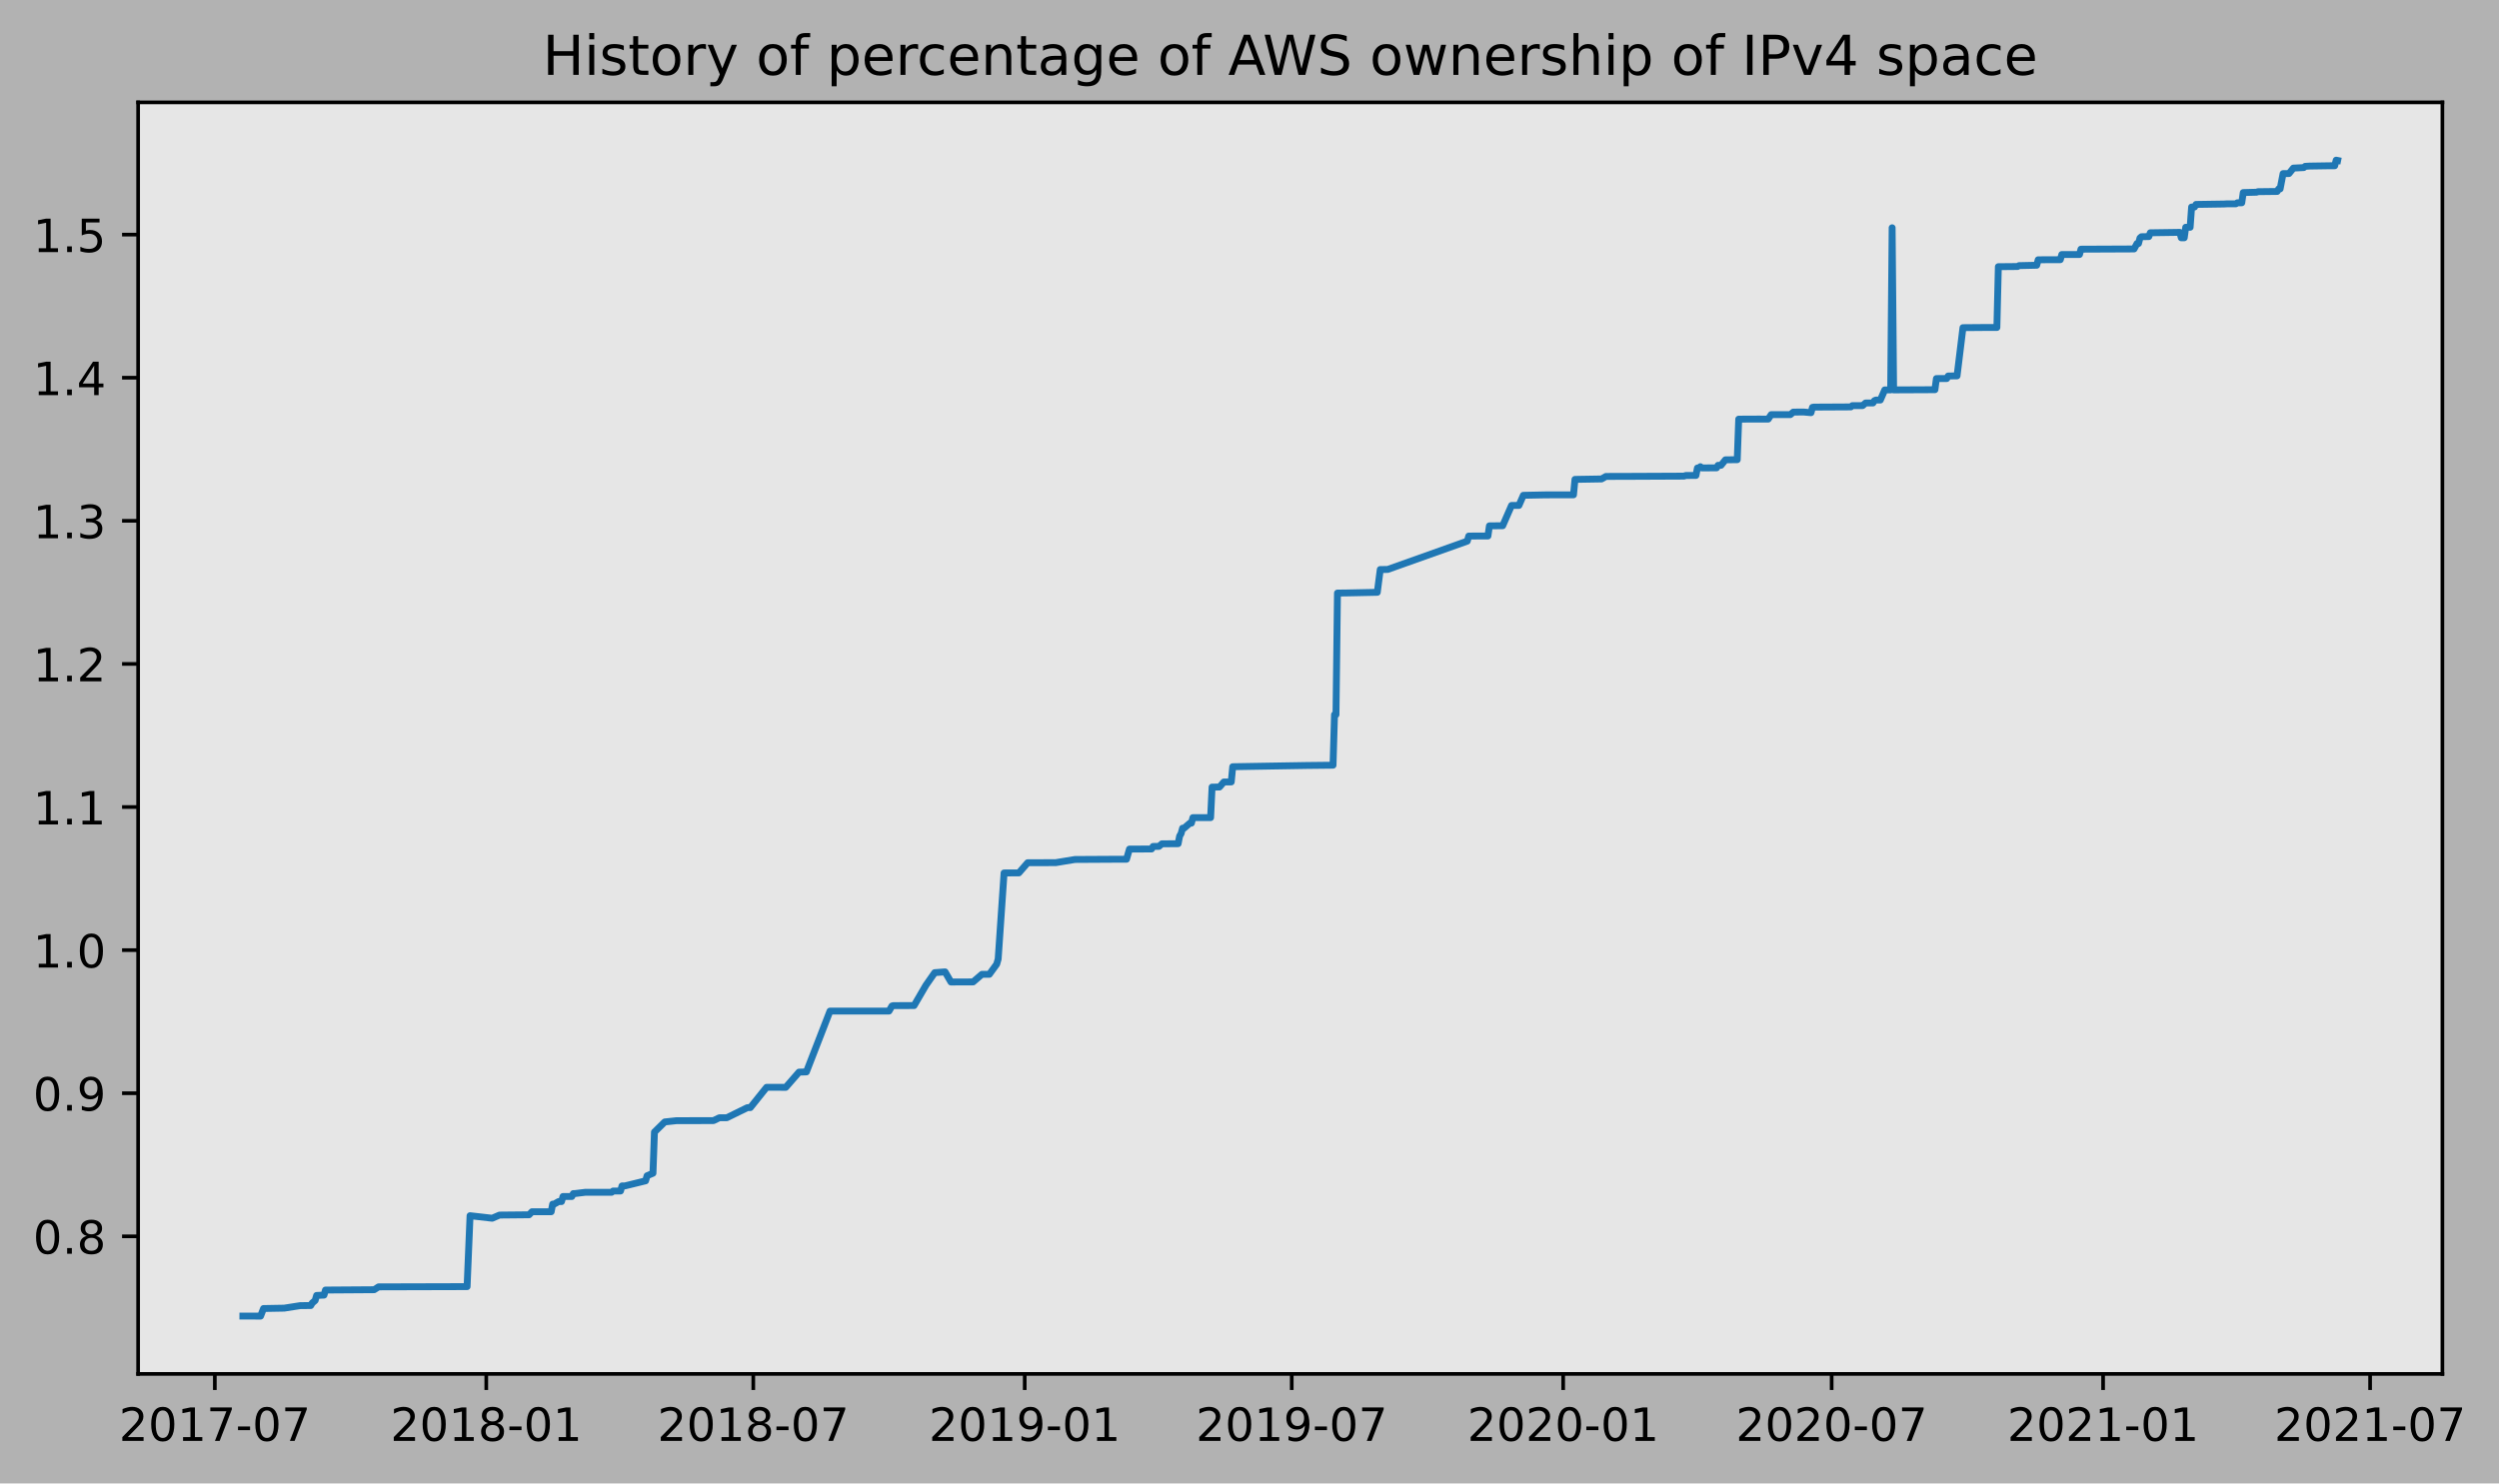
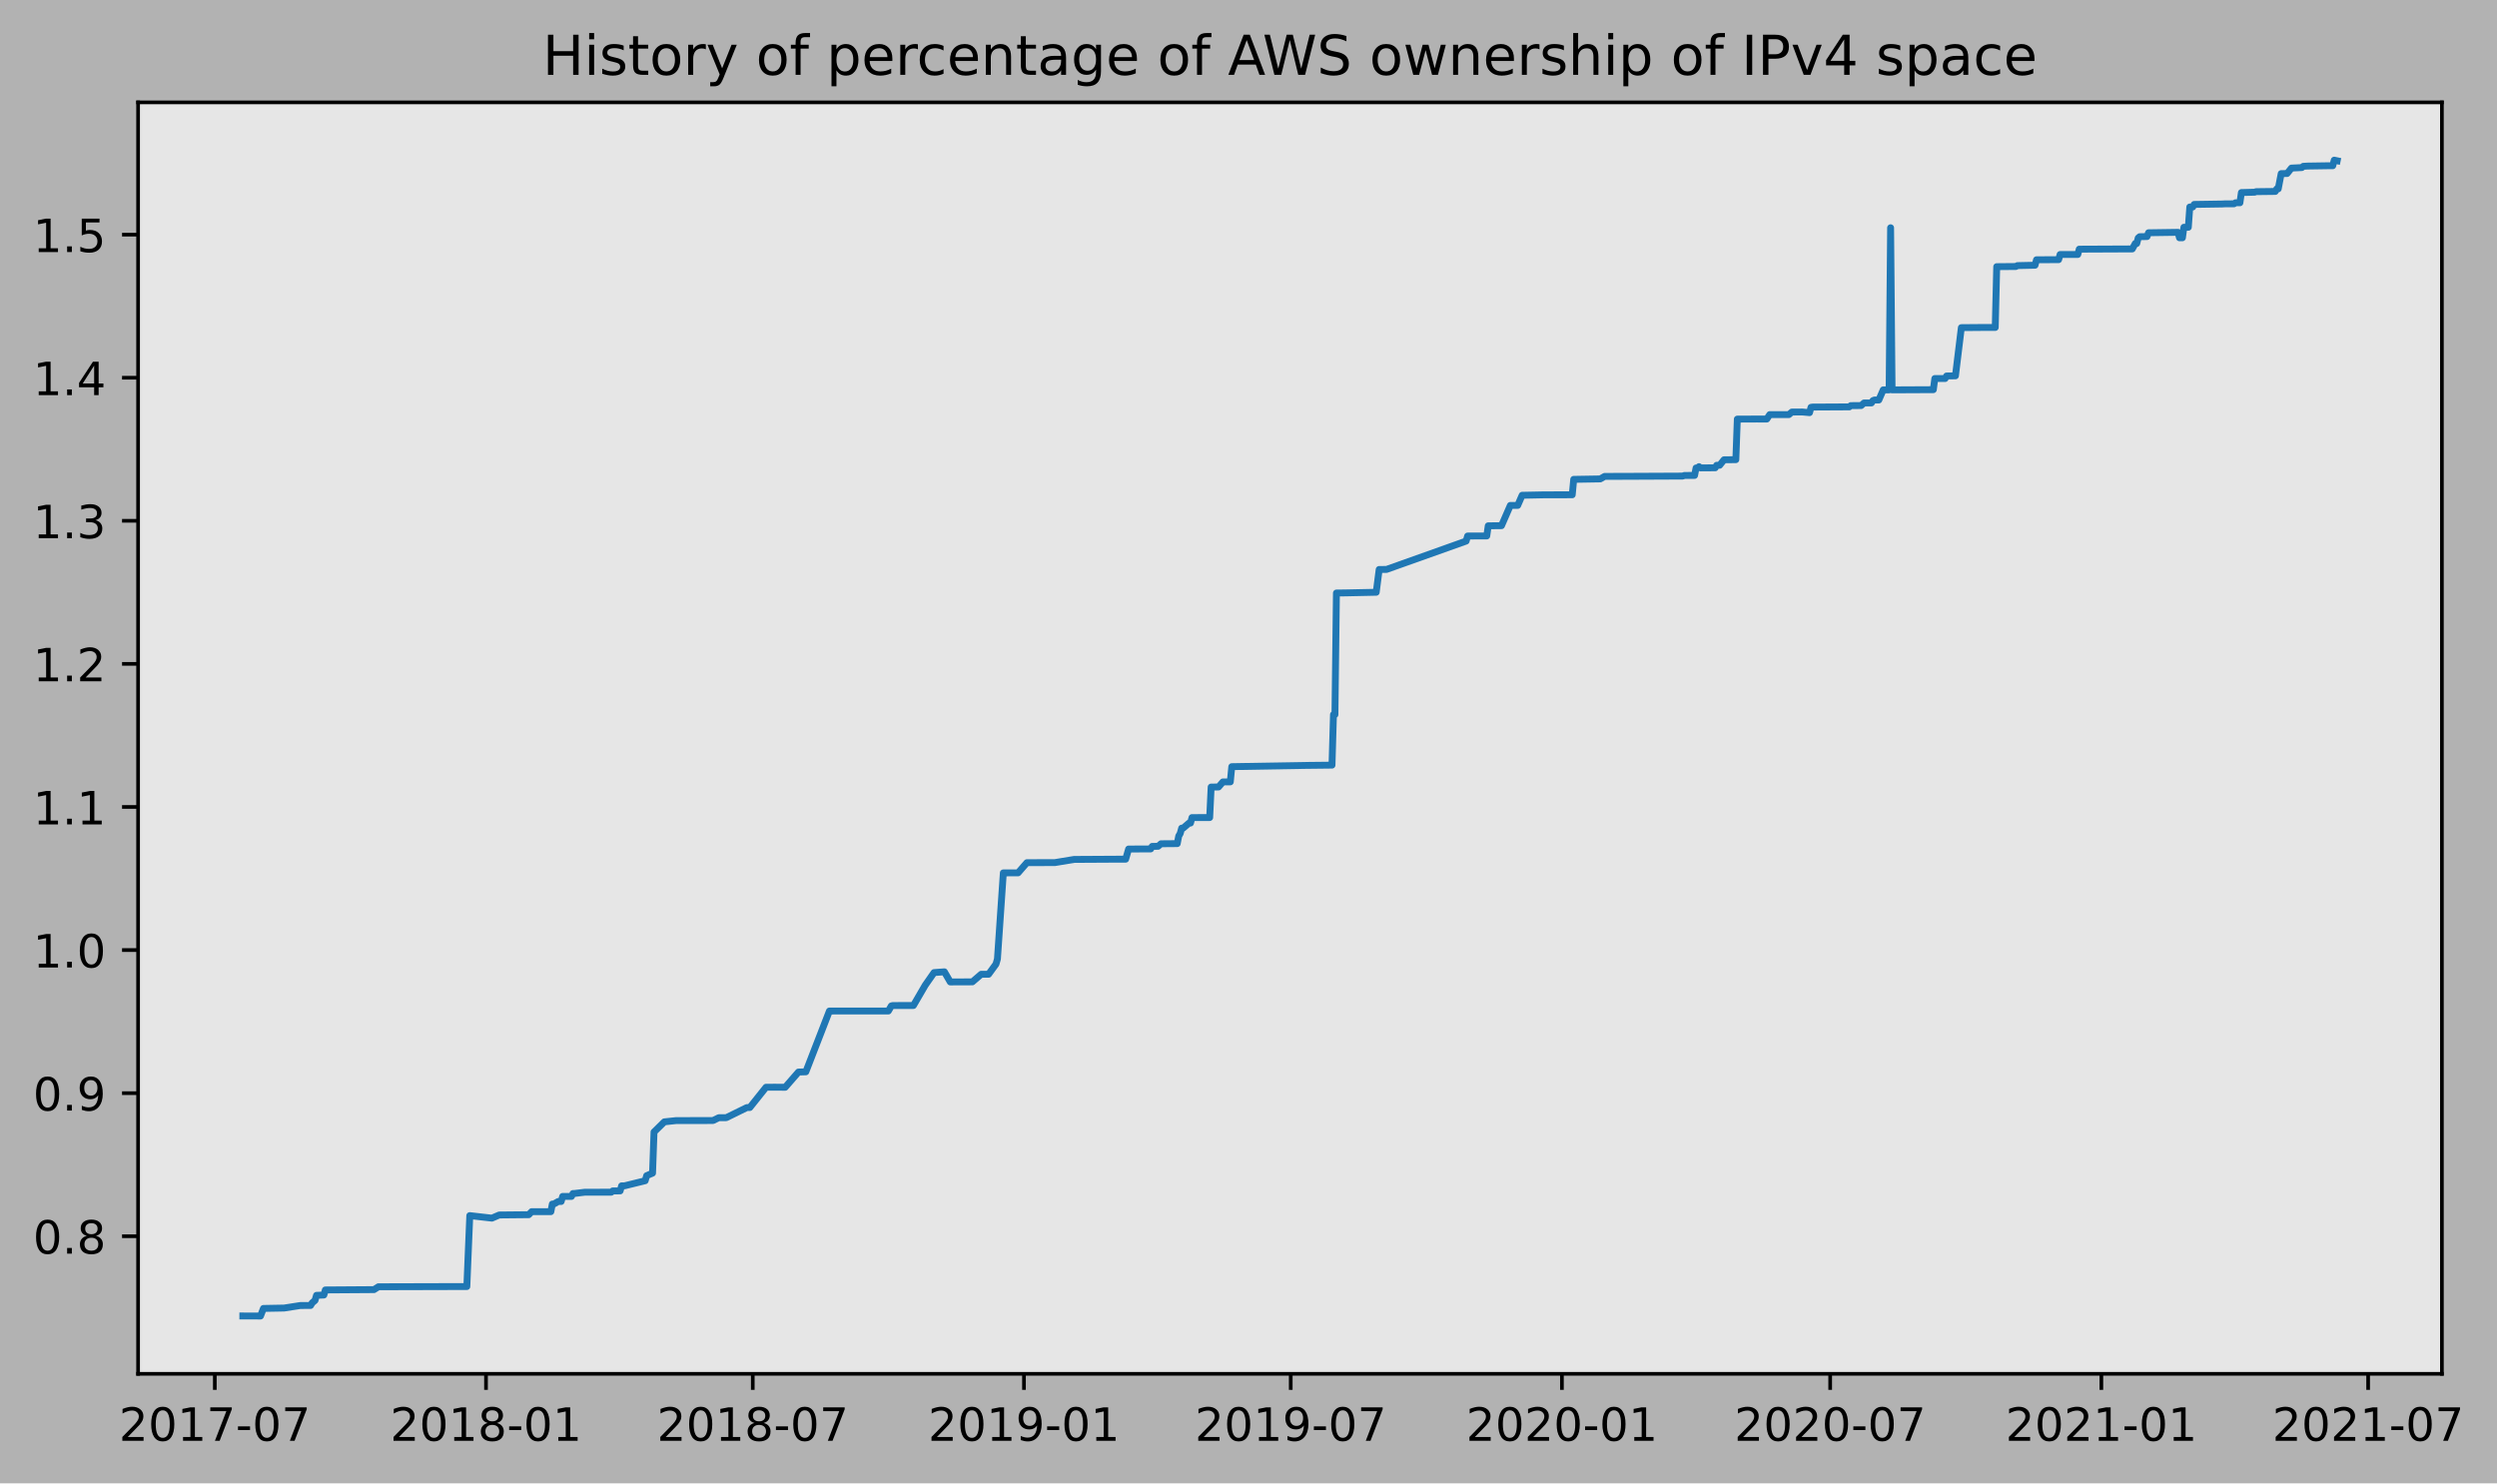
- <svg xmlns="http://www.w3.org/2000/svg" xmlns:xlink="http://www.w3.org/1999/xlink" height="323.396pt" version="1.1" viewBox="0 0 544.64 323.396" width="544.64pt">
+ <svg xmlns="http://www.w3.org/2000/svg" xmlns:xlink="http://www.w3.org/1999/xlink" height="323.396pt" version="1.1" viewBox="0 0 544.314 323.396" width="544.314pt">
  <defs>
    <style type="text/css">
*{stroke-linecap:butt;stroke-linejoin:round;}
  </style>
  </defs>
  <g id="figure_1">
    <g id="patch_1">
-       <path d="M 0 323.396  L 544.64 323.396  L 544.64 0  L 0 0  z " style="fill:#b2b2b2;" />
+       <path d="M 0 323.396  L 544.314 323.396  L 544.314 0  L 0 0  z " style="fill:#b2b2b2;" />
    </g>
    <g id="axes_1">
      <g id="patch_2">
        <path d="M 30.103 299.518  L 532.303 299.518  L 532.303 22.318  L 30.103 22.318  z " style="fill:#e6e6e6;" />
      </g>
      <g id="matplotlib.axis_1">
        <g id="xtick_1">
          <g id="line2d_1">
            <defs>
-               <path d="M 0 0  L 0 3.5  " id="mb36c220ce9" style="stroke:#000000;stroke-width:0.8;" />
-             </defs>
-             <g>
-               <use style="stroke:#000000;stroke-width:0.8;" x="46.822" xlink:href="#mb36c220ce9" y="299.518" />
+               <path d="M 0 0  L 0 3.5  " id="m0456a706a1" style="stroke:#000000;stroke-width:0.8;" />
+             </defs>
+             <g>
+               <use style="stroke:#000000;stroke-width:0.8;" x="46.826" xlink:href="#m0456a706a1" y="299.518" />
            </g>
          </g>
          <g id="text_1">
            <defs>
              <path d="M 19.188 8.297  L 53.609 8.297  L 53.609 0  L 7.328 0  L 7.328 8.297  Q 12.938 14.109 22.625 23.891  Q 32.328 33.688 34.812 36.531  Q 39.547 41.844 41.422 45.531  Q 43.312 49.219 43.312 52.781  Q 43.312 58.594 39.234 62.25  Q 35.156 65.922 28.609 65.922  Q 23.969 65.922 18.812 64.312  Q 13.672 62.703 7.812 59.422  L 7.812 69.391  Q 13.766 71.781 18.938 73  Q 24.125 74.219 28.422 74.219  Q 39.75 74.219 46.484 68.547  Q 53.219 62.891 53.219 53.422  Q 53.219 48.922 51.531 44.891  Q 49.859 40.875 45.406 35.406  Q 44.188 33.984 37.641 27.219  Q 31.109 20.453 19.188 8.297  z " id="DejaVuSans-50" />
              <path d="M 31.781 66.406  Q 24.172 66.406 20.328 58.906  Q 16.5 51.422 16.5 36.375  Q 16.5 21.391 20.328 13.891  Q 24.172 6.391 31.781 6.391  Q 39.453 6.391 43.281 13.891  Q 47.125 21.391 47.125 36.375  Q 47.125 51.422 43.281 58.906  Q 39.453 66.406 31.781 66.406  z M 31.781 74.219  Q 44.047 74.219 50.516 64.516  Q 56.984 54.828 56.984 36.375  Q 56.984 17.969 50.516 8.266  Q 44.047 -1.422 31.781 -1.422  Q 19.531 -1.422 13.062 8.266  Q 6.594 17.969 6.594 36.375  Q 6.594 54.828 13.062 64.516  Q 19.531 74.219 31.781 74.219  z " id="DejaVuSans-48" />
              <path d="M 12.406 8.297  L 28.516 8.297  L 28.516 63.922  L 10.984 60.406  L 10.984 69.391  L 28.422 72.906  L 38.281 72.906  L 38.281 8.297  L 54.391 8.297  L 54.391 0  L 12.406 0  z " id="DejaVuSans-49" />
              <path d="M 8.203 72.906  L 55.078 72.906  L 55.078 68.703  L 28.609 0  L 18.312 0  L 43.219 64.594  L 8.203 64.594  z " id="DejaVuSans-55" />
              <path d="M 4.891 31.391  L 31.203 31.391  L 31.203 23.391  L 4.891 23.391  z " id="DejaVuSans-45" />
            </defs>
-             <g transform="translate(25.93029 314.1166)scale(0.1 -0.1)">
+             <g transform="translate(25.93458 314.1166)scale(0.1 -0.1)">
              <use xlink:href="#DejaVuSans-50" />
              <use x="63.623" xlink:href="#DejaVuSans-48" />
              <use x="127.246" xlink:href="#DejaVuSans-49" />
              <use x="190.869" xlink:href="#DejaVuSans-55" />
              <use x="254.492" xlink:href="#DejaVuSans-45" />
              <use x="290.576" xlink:href="#DejaVuSans-48" />
              <use x="354.199" xlink:href="#DejaVuSans-55" />
            </g>
          </g>
        </g>
        <g id="xtick_2">
          <g id="line2d_2">
            <g>
-               <use style="stroke:#000000;stroke-width:0.8;" x="105.98" xlink:href="#mb36c220ce9" y="299.518" />
+               <use style="stroke:#000000;stroke-width:0.8;" x="105.942" xlink:href="#m0456a706a1" y="299.518" />
            </g>
          </g>
          <g id="text_2">
            <defs>
              <path d="M 31.781 34.625  Q 24.75 34.625 20.719 30.859  Q 16.703 27.094 16.703 20.516  Q 16.703 13.922 20.719 10.156  Q 24.75 6.391 31.781 6.391  Q 38.812 6.391 42.859 10.172  Q 46.922 13.969 46.922 20.516  Q 46.922 27.094 42.891 30.859  Q 38.875 34.625 31.781 34.625  z M 21.922 38.812  Q 15.578 40.375 12.031 44.719  Q 8.5 49.078 8.5 55.328  Q 8.5 64.062 14.719 69.141  Q 20.953 74.219 31.781 74.219  Q 42.672 74.219 48.875 69.141  Q 55.078 64.062 55.078 55.328  Q 55.078 49.078 51.531 44.719  Q 48 40.375 41.703 38.812  Q 48.828 37.156 52.797 32.312  Q 56.781 27.484 56.781 20.516  Q 56.781 9.906 50.312 4.234  Q 43.844 -1.422 31.781 -1.422  Q 19.734 -1.422 13.25 4.234  Q 6.781 9.906 6.781 20.516  Q 6.781 27.484 10.781 32.312  Q 14.797 37.156 21.922 38.812  z M 18.312 54.391  Q 18.312 48.734 21.844 45.562  Q 25.391 42.391 31.781 42.391  Q 38.141 42.391 41.719 45.562  Q 45.312 48.734 45.312 54.391  Q 45.312 60.062 41.719 63.234  Q 38.141 66.406 31.781 66.406  Q 25.391 66.406 21.844 63.234  Q 18.312 60.062 18.312 54.391  z " id="DejaVuSans-56" />
            </defs>
-             <g transform="translate(85.08829 314.1166)scale(0.1 -0.1)">
+             <g transform="translate(85.05096 314.1166)scale(0.1 -0.1)">
              <use xlink:href="#DejaVuSans-50" />
              <use x="63.623" xlink:href="#DejaVuSans-48" />
              <use x="127.246" xlink:href="#DejaVuSans-49" />
              <use x="190.869" xlink:href="#DejaVuSans-56" />
              <use x="254.492" xlink:href="#DejaVuSans-45" />
              <use x="290.576" xlink:href="#DejaVuSans-48" />
              <use x="354.199" xlink:href="#DejaVuSans-49" />
            </g>
          </g>
        </g>
        <g id="xtick_3">
          <g id="line2d_3">
            <g>
-               <use style="stroke:#000000;stroke-width:0.8;" x="164.173" xlink:href="#mb36c220ce9" y="299.518" />
+               <use style="stroke:#000000;stroke-width:0.8;" x="164.095" xlink:href="#m0456a706a1" y="299.518" />
            </g>
          </g>
          <g id="text_3">
-             <g transform="translate(143.2818 314.1166)scale(0.1 -0.1)">
+             <g transform="translate(143.2035 314.1166)scale(0.1 -0.1)">
              <use xlink:href="#DejaVuSans-50" />
              <use x="63.623" xlink:href="#DejaVuSans-48" />
              <use x="127.246" xlink:href="#DejaVuSans-49" />
              <use x="190.869" xlink:href="#DejaVuSans-56" />
              <use x="254.492" xlink:href="#DejaVuSans-45" />
              <use x="290.576" xlink:href="#DejaVuSans-48" />
              <use x="354.199" xlink:href="#DejaVuSans-55" />
            </g>
          </g>
        </g>
        <g id="xtick_4">
          <g id="line2d_4">
            <g>
-               <use style="stroke:#000000;stroke-width:0.8;" x="223.331" xlink:href="#mb36c220ce9" y="299.518" />
+               <use style="stroke:#000000;stroke-width:0.8;" x="223.211" xlink:href="#m0456a706a1" y="299.518" />
            </g>
          </g>
          <g id="text_4">
            <defs>
              <path d="M 10.984 1.516  L 10.984 10.5  Q 14.703 8.734 18.5 7.812  Q 22.312 6.891 25.984 6.891  Q 35.75 6.891 40.891 13.453  Q 46.047 20.016 46.781 33.406  Q 43.953 29.203 39.594 26.953  Q 35.25 24.703 29.984 24.703  Q 19.047 24.703 12.672 31.312  Q 6.297 37.938 6.297 49.422  Q 6.297 60.641 12.938 67.422  Q 19.578 74.219 30.609 74.219  Q 43.266 74.219 49.922 64.516  Q 56.594 54.828 56.594 36.375  Q 56.594 19.141 48.406 8.859  Q 40.234 -1.422 26.422 -1.422  Q 22.703 -1.422 18.891 -0.688  Q 15.094 0.047 10.984 1.516  z M 30.609 32.422  Q 37.25 32.422 41.125 36.953  Q 45.016 41.5 45.016 49.422  Q 45.016 57.281 41.125 61.844  Q 37.25 66.406 30.609 66.406  Q 23.969 66.406 20.094 61.844  Q 16.219 57.281 16.219 49.422  Q 16.219 41.5 20.094 36.953  Q 23.969 32.422 30.609 32.422  z " id="DejaVuSans-57" />
            </defs>
-             <g transform="translate(202.4398 314.1166)scale(0.1 -0.1)">
+             <g transform="translate(202.3198 314.1166)scale(0.1 -0.1)">
              <use xlink:href="#DejaVuSans-50" />
              <use x="63.623" xlink:href="#DejaVuSans-48" />
              <use x="127.246" xlink:href="#DejaVuSans-49" />
              <use x="190.869" xlink:href="#DejaVuSans-57" />
              <use x="254.492" xlink:href="#DejaVuSans-45" />
              <use x="290.576" xlink:href="#DejaVuSans-48" />
              <use x="354.199" xlink:href="#DejaVuSans-49" />
            </g>
          </g>
        </g>
        <g id="xtick_5">
          <g id="line2d_5">
            <g>
-               <use style="stroke:#000000;stroke-width:0.8;" x="281.525" xlink:href="#mb36c220ce9" y="299.518" />
+               <use style="stroke:#000000;stroke-width:0.8;" x="281.364" xlink:href="#m0456a706a1" y="299.518" />
            </g>
          </g>
          <g id="text_5">
-             <g transform="translate(260.6332 314.1166)scale(0.1 -0.1)">
+             <g transform="translate(260.4724 314.1166)scale(0.1 -0.1)">
              <use xlink:href="#DejaVuSans-50" />
              <use x="63.623" xlink:href="#DejaVuSans-48" />
              <use x="127.246" xlink:href="#DejaVuSans-49" />
              <use x="190.869" xlink:href="#DejaVuSans-57" />
              <use x="254.492" xlink:href="#DejaVuSans-45" />
              <use x="290.576" xlink:href="#DejaVuSans-48" />
              <use x="354.199" xlink:href="#DejaVuSans-55" />
            </g>
          </g>
        </g>
        <g id="xtick_6">
          <g id="line2d_6">
            <g>
-               <use style="stroke:#000000;stroke-width:0.8;" x="340.683" xlink:href="#mb36c220ce9" y="299.518" />
+               <use style="stroke:#000000;stroke-width:0.8;" x="340.48" xlink:href="#m0456a706a1" y="299.518" />
            </g>
          </g>
          <g id="text_6">
-             <g transform="translate(319.7912 314.1166)scale(0.1 -0.1)">
+             <g transform="translate(319.5887 314.1166)scale(0.1 -0.1)">
              <use xlink:href="#DejaVuSans-50" />
              <use x="63.623" xlink:href="#DejaVuSans-48" />
              <use x="127.246" xlink:href="#DejaVuSans-50" />
              <use x="190.869" xlink:href="#DejaVuSans-48" />
              <use x="254.492" xlink:href="#DejaVuSans-45" />
              <use x="290.576" xlink:href="#DejaVuSans-48" />
              <use x="354.199" xlink:href="#DejaVuSans-49" />
            </g>
          </g>
        </g>
        <g id="xtick_7">
          <g id="line2d_7">
            <g>
-               <use style="stroke:#000000;stroke-width:0.8;" x="399.198" xlink:href="#mb36c220ce9" y="299.518" />
+               <use style="stroke:#000000;stroke-width:0.8;" x="398.954" xlink:href="#m0456a706a1" y="299.518" />
            </g>
          </g>
          <g id="text_7">
-             <g transform="translate(378.3062 314.1166)scale(0.1 -0.1)">
+             <g transform="translate(378.0625 314.1166)scale(0.1 -0.1)">
              <use xlink:href="#DejaVuSans-50" />
              <use x="63.623" xlink:href="#DejaVuSans-48" />
              <use x="127.246" xlink:href="#DejaVuSans-50" />
              <use x="190.869" xlink:href="#DejaVuSans-48" />
              <use x="254.492" xlink:href="#DejaVuSans-45" />
              <use x="290.576" xlink:href="#DejaVuSans-48" />
              <use x="354.199" xlink:href="#DejaVuSans-55" />
            </g>
          </g>
        </g>
        <g id="xtick_8">
          <g id="line2d_8">
            <g>
-               <use style="stroke:#000000;stroke-width:0.8;" x="458.356" xlink:href="#mb36c220ce9" y="299.518" />
+               <use style="stroke:#000000;stroke-width:0.8;" x="458.07" xlink:href="#m0456a706a1" y="299.518" />
            </g>
          </g>
          <g id="text_8">
-             <g transform="translate(437.4642 314.1166)scale(0.1 -0.1)">
+             <g transform="translate(437.1789 314.1166)scale(0.1 -0.1)">
              <use xlink:href="#DejaVuSans-50" />
              <use x="63.623" xlink:href="#DejaVuSans-48" />
              <use x="127.246" xlink:href="#DejaVuSans-50" />
              <use x="190.869" xlink:href="#DejaVuSans-49" />
              <use x="254.492" xlink:href="#DejaVuSans-45" />
              <use x="290.576" xlink:href="#DejaVuSans-48" />
              <use x="354.199" xlink:href="#DejaVuSans-49" />
            </g>
          </g>
        </g>
        <g id="xtick_9">
          <g id="line2d_9">
            <g>
-               <use style="stroke:#000000;stroke-width:0.8;" x="516.549" xlink:href="#mb36c220ce9" y="299.518" />
+               <use style="stroke:#000000;stroke-width:0.8;" x="516.223" xlink:href="#m0456a706a1" y="299.518" />
            </g>
          </g>
          <g id="text_9">
-             <g transform="translate(495.6577 314.1166)scale(0.1 -0.1)">
+             <g transform="translate(495.3314 314.1166)scale(0.1 -0.1)">
              <use xlink:href="#DejaVuSans-50" />
              <use x="63.623" xlink:href="#DejaVuSans-48" />
              <use x="127.246" xlink:href="#DejaVuSans-50" />
              <use x="190.869" xlink:href="#DejaVuSans-49" />
              <use x="254.492" xlink:href="#DejaVuSans-45" />
              <use x="290.576" xlink:href="#DejaVuSans-48" />
              <use x="354.199" xlink:href="#DejaVuSans-55" />
            </g>
          </g>
        </g>
      </g>
      <g id="matplotlib.axis_2">
        <g id="ytick_1">
          <g id="line2d_10">
            <defs>
-               <path d="M 0 0  L -3.5 0  " id="m572162e134" style="stroke:#000000;stroke-width:0.8;" />
-             </defs>
-             <g>
-               <use style="stroke:#000000;stroke-width:0.8;" x="30.103" xlink:href="#m572162e134" y="269.519" />
+               <path d="M 0 0  L -3.5 0  " id="mfa1041a32f" style="stroke:#000000;stroke-width:0.8;" />
+             </defs>
+             <g>
+               <use style="stroke:#000000;stroke-width:0.8;" x="30.103" xlink:href="#mfa1041a32f" y="269.519" />
            </g>
          </g>
          <g id="text_10">
            <defs>
              <path d="M 10.688 12.406  L 21 12.406  L 21 0  L 10.688 0  z " id="DejaVuSans-46" />
            </defs>
            <g transform="translate(7.2 273.3187)scale(0.1 -0.1)">
              <use xlink:href="#DejaVuSans-48" />
              <use x="63.623" xlink:href="#DejaVuSans-46" />
              <use x="95.41" xlink:href="#DejaVuSans-56" />
            </g>
          </g>
        </g>
        <g id="ytick_2">
          <g id="line2d_11">
            <g>
-               <use style="stroke:#000000;stroke-width:0.8;" x="30.103" xlink:href="#m572162e134" y="238.324" />
+               <use style="stroke:#000000;stroke-width:0.8;" x="30.103" xlink:href="#mfa1041a32f" y="238.324" />
            </g>
          </g>
          <g id="text_11">
            <g transform="translate(7.2 242.1234)scale(0.1 -0.1)">
              <use xlink:href="#DejaVuSans-48" />
              <use x="63.623" xlink:href="#DejaVuSans-46" />
              <use x="95.41" xlink:href="#DejaVuSans-57" />
            </g>
          </g>
        </g>
        <g id="ytick_3">
          <g id="line2d_12">
            <g>
-               <use style="stroke:#000000;stroke-width:0.8;" x="30.103" xlink:href="#m572162e134" y="207.129" />
+               <use style="stroke:#000000;stroke-width:0.8;" x="30.103" xlink:href="#mfa1041a32f" y="207.129" />
            </g>
          </g>
          <g id="text_12">
            <g transform="translate(7.2 210.9281)scale(0.1 -0.1)">
              <use xlink:href="#DejaVuSans-49" />
              <use x="63.623" xlink:href="#DejaVuSans-46" />
              <use x="95.41" xlink:href="#DejaVuSans-48" />
            </g>
          </g>
        </g>
        <g id="ytick_4">
          <g id="line2d_13">
            <g>
-               <use style="stroke:#000000;stroke-width:0.8;" x="30.103" xlink:href="#m572162e134" y="175.934" />
+               <use style="stroke:#000000;stroke-width:0.8;" x="30.103" xlink:href="#mfa1041a32f" y="175.934" />
            </g>
          </g>
          <g id="text_13">
            <g transform="translate(7.2 179.7327)scale(0.1 -0.1)">
              <use xlink:href="#DejaVuSans-49" />
              <use x="63.623" xlink:href="#DejaVuSans-46" />
              <use x="95.41" xlink:href="#DejaVuSans-49" />
            </g>
          </g>
        </g>
        <g id="ytick_5">
          <g id="line2d_14">
            <g>
-               <use style="stroke:#000000;stroke-width:0.8;" x="30.103" xlink:href="#m572162e134" y="144.738" />
+               <use style="stroke:#000000;stroke-width:0.8;" x="30.103" xlink:href="#mfa1041a32f" y="144.738" />
            </g>
          </g>
          <g id="text_14">
            <g transform="translate(7.2 148.5374)scale(0.1 -0.1)">
              <use xlink:href="#DejaVuSans-49" />
              <use x="63.623" xlink:href="#DejaVuSans-46" />
              <use x="95.41" xlink:href="#DejaVuSans-50" />
            </g>
          </g>
        </g>
        <g id="ytick_6">
          <g id="line2d_15">
            <g>
-               <use style="stroke:#000000;stroke-width:0.8;" x="30.103" xlink:href="#m572162e134" y="113.543" />
+               <use style="stroke:#000000;stroke-width:0.8;" x="30.103" xlink:href="#mfa1041a32f" y="113.543" />
            </g>
          </g>
          <g id="text_15">
            <defs>
              <path d="M 40.578 39.312  Q 47.656 37.797 51.625 33  Q 55.609 28.219 55.609 21.188  Q 55.609 10.406 48.188 4.484  Q 40.766 -1.422 27.094 -1.422  Q 22.516 -1.422 17.656 -0.516  Q 12.797 0.391 7.625 2.203  L 7.625 11.719  Q 11.719 9.328 16.594 8.109  Q 21.484 6.891 26.812 6.891  Q 36.078 6.891 40.938 10.547  Q 45.797 14.203 45.797 21.188  Q 45.797 27.641 41.281 31.266  Q 36.766 34.906 28.719 34.906  L 20.219 34.906  L 20.219 43.016  L 29.109 43.016  Q 36.375 43.016 40.234 45.922  Q 44.094 48.828 44.094 54.297  Q 44.094 59.906 40.109 62.906  Q 36.141 65.922 28.719 65.922  Q 24.656 65.922 20.016 65.031  Q 15.375 64.156 9.812 62.312  L 9.812 71.094  Q 15.438 72.656 20.344 73.438  Q 25.25 74.219 29.594 74.219  Q 40.828 74.219 47.359 69.109  Q 53.906 64.016 53.906 55.328  Q 53.906 49.266 50.438 45.094  Q 46.969 40.922 40.578 39.312  z " id="DejaVuSans-51" />
            </defs>
            <g transform="translate(7.2 117.3421)scale(0.1 -0.1)">
              <use xlink:href="#DejaVuSans-49" />
              <use x="63.623" xlink:href="#DejaVuSans-46" />
              <use x="95.41" xlink:href="#DejaVuSans-51" />
            </g>
          </g>
        </g>
        <g id="ytick_7">
          <g id="line2d_16">
            <g>
-               <use style="stroke:#000000;stroke-width:0.8;" x="30.103" xlink:href="#m572162e134" y="82.348" />
+               <use style="stroke:#000000;stroke-width:0.8;" x="30.103" xlink:href="#mfa1041a32f" y="82.348" />
            </g>
          </g>
          <g id="text_16">
            <defs>
              <path d="M 37.797 64.312  L 12.891 25.391  L 37.797 25.391  z M 35.203 72.906  L 47.609 72.906  L 47.609 25.391  L 58.016 25.391  L 58.016 17.188  L 47.609 17.188  L 47.609 0  L 37.797 0  L 37.797 17.188  L 4.891 17.188  L 4.891 26.703  z " id="DejaVuSans-52" />
            </defs>
            <g transform="translate(7.2 86.14675)scale(0.1 -0.1)">
              <use xlink:href="#DejaVuSans-49" />
              <use x="63.623" xlink:href="#DejaVuSans-46" />
              <use x="95.41" xlink:href="#DejaVuSans-52" />
            </g>
          </g>
        </g>
        <g id="ytick_8">
          <g id="line2d_17">
            <g>
-               <use style="stroke:#000000;stroke-width:0.8;" x="30.103" xlink:href="#m572162e134" y="51.152" />
+               <use style="stroke:#000000;stroke-width:0.8;" x="30.103" xlink:href="#mfa1041a32f" y="51.152" />
            </g>
          </g>
          <g id="text_17">
            <defs>
              <path d="M 10.797 72.906  L 49.516 72.906  L 49.516 64.594  L 19.828 64.594  L 19.828 46.734  Q 21.969 47.469 24.109 47.828  Q 26.266 48.188 28.422 48.188  Q 40.625 48.188 47.75 41.5  Q 54.891 34.812 54.891 23.391  Q 54.891 11.625 47.562 5.094  Q 40.234 -1.422 26.906 -1.422  Q 22.312 -1.422 17.547 -0.641  Q 12.797 0.141 7.719 1.703  L 7.719 11.625  Q 12.109 9.234 16.797 8.062  Q 21.484 6.891 26.703 6.891  Q 35.156 6.891 40.078 11.328  Q 45.016 15.766 45.016 23.391  Q 45.016 31 40.078 35.438  Q 35.156 39.891 26.703 39.891  Q 22.75 39.891 18.812 39.016  Q 14.891 38.141 10.797 36.281  z " id="DejaVuSans-53" />
            </defs>
            <g transform="translate(7.2 54.95142)scale(0.1 -0.1)">
              <use xlink:href="#DejaVuSans-49" />
              <use x="63.623" xlink:href="#DejaVuSans-46" />
              <use x="95.41" xlink:href="#DejaVuSans-53" />
            </g>
          </g>
        </g>
      </g>
      <g id="line2d_18">
-         <path clip-path="url(#pdd6e41a6f3)" d="M 52.93 286.906  L 56.789 286.918  L 57.432 285.262  L 61.933 285.18  L 65.469 284.627  L 67.72 284.615  L 68.041 284.063  L 68.684 283.511  L 69.006 282.407  L 70.613 282.338  L 70.935 281.233  L 81.545 281.162  L 82.509 280.541  L 101.8 280.489  L 102.443 265.027  L 107.266 265.58  L 108.873 264.889  L 115.304 264.827  L 115.947 264.162  L 120.126 264.164  L 120.448 262.507  L 120.769 262.503  L 121.734 261.949  L 122.377 261.947  L 122.698 260.842  L 124.627 260.84  L 124.949 260.208  L 125.27 260.204  L 127.521 259.928  L 133.308 259.92  L 133.63 259.644  L 135.237 259.642  L 135.559 258.537  L 136.202 258.529  L 140.703 257.424  L 141.024 256.319  L 142.31 255.767  L 142.632 246.794  L 144.883 244.585  L 147.455 244.309  L 155.492 244.298  L 156.778 243.677  L 158.386 243.677  L 162.887 241.468  L 163.53 241.461  L 167.067 237.042  L 168.996 237.031  L 171.246 237.048  L 174.14 233.726  L 175.748 233.68  L 180.892 220.423  L 193.752 220.415  L 194.395 219.311  L 194.717 219.225  L 199.218 219.218  L 201.79 214.801  L 203.719 212.04  L 205.97 211.873  L 207.256 214.082  L 212.078 214.063  L 214.007 212.406  L 215.615 212.404  L 217.222 210.195  L 217.544 209.082  L 218.83 190.307  L 222.045 190.298  L 223.974 188.081  L 230.083 188.061  L 234.263 187.371  L 243.908 187.316  L 245.515 187.316  L 246.158 185.105  L 250.981 185.08  L 251.303 184.528  L 252.589 184.508  L 253.232 183.956  L 256.768 183.926  L 257.09 182.269  L 257.411 181.717  L 257.733 180.552  L 258.054 180.55  L 259.34 179.446  L 259.662 179.445  L 259.983 178.249  L 263.842 178.243  L 264.163 171.59  L 265.771 171.579  L 266.735 170.472  L 268.343 170.463  L 268.664 167.146  L 284.74 166.876  L 290.527 166.813  L 290.848 155.795  L 291.17 155.794  L 291.491 129.288  L 293.421 129.266  L 300.172 129.126  L 300.815 124.156  L 302.423 124.145  L 319.784 117.967  L 320.106 116.863  L 324.286 116.846  L 324.607 114.637  L 327.501 114.607  L 329.43 110.189  L 331.037 110.187  L 332.002 107.978  L 336.825 107.882  L 342.933 107.871  L 343.255 104.508  L 349.042 104.413  L 350.006 103.863  L 354.829 103.85  L 367.047 103.796  L 367.368 103.658  L 369.619 103.649  L 369.94 102.027  L 370.262 102.027  L 370.583 101.738  L 370.905 102.01  L 374.12 101.988  L 374.441 101.438  L 375.084 101.435  L 376.049 100.242  L 378.621 100.214  L 378.942 91.374  L 383.122 91.355  L 385.373 91.359  L 386.016 90.392  L 390.195 90.388  L 390.838 89.836  L 393.089 89.82  L 394.696 89.966  L 395.018 88.801  L 395.339 88.748  L 403.377 88.706  L 403.699 88.43  L 405.949 88.42  L 406.592 87.853  L 408.2 87.847  L 408.521 87.346  L 408.843 87.208  L 409.807 87.208  L 410.772 84.999  L 412.058 84.999  L 412.38 49.656  L 412.701 84.997  L 421.703 84.955  L 422.025 82.526  L 424.275 82.525  L 424.597 81.971  L 426.526 81.941  L 427.812 71.432  L 432.635 71.392  L 435.207 71.392  L 435.528 58.139  L 439.708 58.101  L 440.03 57.909  L 443.888 57.824  L 444.209 56.633  L 449.032 56.612  L 449.353 55.489  L 453.211 55.482  L 453.533 54.321  L 465.107 54.27  L 465.75 53.088  L 466.072 53.088  L 466.393 51.887  L 466.715 51.607  L 468.322 51.574  L 468.644 50.746  L 475.074 50.653  L 475.396 51.842  L 476.039 51.839  L 476.36 49.548  L 477.325 49.548  L 477.646 45.13  L 478.289 45.126  L 478.611 44.567  L 484.72 44.475  L 485.363 44.437  L 487.292 44.431  L 487.613 44.21  L 488.578 44.209  L 488.899 41.981  L 491.793 41.903  L 492.114 41.786  L 496.294 41.737  L 496.615 41.183  L 496.937 41.18  L 497.58 37.85  L 498.866 37.834  L 499.831 36.643  L 502.081 36.536  L 502.403 36.259  L 503.367 36.204  L 507.868 36.135  L 508.833 36.135  L 509.154 34.918  L 509.476 34.984  L 509.476 34.984  " style="fill:none;stroke:#1f77b4;stroke-linecap:square;stroke-width:1.5;" />
+         <path clip-path="url(#p67a2deb21b)" d="M 52.93 286.906  L 56.786 286.918  L 57.428 285.262  L 61.926 285.18  L 65.46 284.627  L 67.709 284.615  L 68.031 284.063  L 68.673 283.511  L 68.995 282.407  L 70.601 282.338  L 70.922 281.233  L 81.525 281.162  L 82.489 280.541  L 101.766 280.489  L 102.408 265.027  L 107.228 265.58  L 108.834 264.889  L 115.26 264.827  L 115.902 264.162  L 120.079 264.164  L 120.4 262.507  L 120.721 262.503  L 121.685 261.949  L 122.328 261.947  L 122.649 260.842  L 124.577 260.84  L 124.898 260.208  L 125.219 260.204  L 127.468 259.928  L 133.252 259.92  L 133.573 259.644  L 135.179 259.642  L 135.501 258.537  L 136.143 258.529  L 140.641 257.424  L 140.962 256.319  L 142.248 255.767  L 142.569 246.794  L 144.818 244.585  L 147.388 244.309  L 155.42 244.298  L 156.705 243.677  L 158.312 243.677  L 162.81 241.468  L 163.452 241.461  L 166.986 237.042  L 168.914 237.031  L 171.163 237.048  L 174.055 233.726  L 175.661 233.68  L 180.802 220.423  L 193.653 220.415  L 194.296 219.311  L 194.617 219.225  L 199.115 219.218  L 201.685 214.801  L 203.613 212.04  L 205.862 211.873  L 207.147 214.082  L 211.966 214.063  L 213.894 212.406  L 215.5 212.404  L 217.107 210.195  L 217.428 209.082  L 218.713 190.307  L 221.926 190.298  L 223.854 188.081  L 229.958 188.061  L 234.135 187.371  L 243.773 187.316  L 245.38 187.316  L 246.022 185.105  L 250.842 185.08  L 251.163 184.528  L 252.448 184.508  L 253.091 183.956  L 256.625 183.926  L 256.946 182.269  L 257.267 181.717  L 257.589 180.552  L 257.91 180.55  L 259.195 179.446  L 259.516 179.445  L 259.838 178.249  L 263.693 178.243  L 264.014 171.59  L 265.621 171.579  L 266.585 170.472  L 268.191 170.463  L 268.512 167.146  L 284.577 166.876  L 290.36 166.813  L 290.681 155.795  L 291.002 155.794  L 291.324 129.288  L 293.251 129.266  L 299.998 129.126  L 300.641 124.156  L 302.247 124.145  L 319.597 117.967  L 319.918 116.863  L 324.095 116.846  L 324.416 114.637  L 327.307 114.607  L 329.235 110.189  L 330.842 110.187  L 331.805 107.978  L 336.625 107.882  L 342.729 107.871  L 343.05 104.508  L 348.834 104.413  L 349.797 103.863  L 354.617 103.85  L 366.825 103.796  L 367.147 103.658  L 369.396 103.649  L 369.717 102.027  L 370.038 102.027  L 370.36 101.738  L 370.681 102.01  L 373.894 101.988  L 374.215 101.438  L 374.858 101.435  L 375.821 100.242  L 378.392 100.214  L 378.713 91.374  L 382.89 91.355  L 385.139 91.359  L 385.781 90.392  L 389.958 90.388  L 390.601 89.836  L 392.85 89.82  L 394.456 89.966  L 394.777 88.801  L 395.099 88.748  L 403.131 88.706  L 403.452 88.43  L 405.701 88.42  L 406.343 87.853  L 407.95 87.847  L 408.271 87.346  L 408.592 87.208  L 409.556 87.208  L 410.52 84.999  L 411.805 84.999  L 412.127 49.656  L 412.448 84.997  L 421.444 84.955  L 421.765 82.526  L 424.014 82.525  L 424.335 81.971  L 426.263 81.941  L 427.548 71.432  L 432.368 71.392  L 434.938 71.392  L 435.259 58.139  L 439.436 58.101  L 439.757 57.909  L 443.613 57.824  L 443.934 56.633  L 448.753 56.612  L 449.074 55.489  L 452.93 55.482  L 453.251 54.321  L 464.817 54.27  L 465.46 53.088  L 465.781 53.088  L 466.102 51.887  L 466.424 51.607  L 468.03 51.574  L 468.351 50.746  L 474.777 50.653  L 475.098 51.842  L 475.741 51.839  L 476.062 49.548  L 477.026 49.548  L 477.347 45.13  L 477.99 45.126  L 478.311 44.567  L 484.416 44.475  L 485.058 44.437  L 486.986 44.431  L 487.307 44.21  L 488.271 44.209  L 488.592 41.981  L 491.484 41.903  L 491.805 41.786  L 495.982 41.737  L 496.303 41.183  L 496.624 41.18  L 497.267 37.85  L 498.552 37.834  L 499.516 36.643  L 501.765 36.536  L 502.086 36.259  L 503.05 36.204  L 507.548 36.135  L 508.512 36.135  L 508.833 34.918  L 509.476 35.053  L 509.476 35.053  " style="fill:none;stroke:#1f77b4;stroke-linecap:square;stroke-width:1.5;" />
      </g>
      <g id="patch_3">
        <path d="M 30.103 299.518  L 30.103 22.318  " style="fill:none;stroke:#000000;stroke-linecap:square;stroke-linejoin:miter;stroke-width:0.8;" />
      </g>
      <g id="patch_4">
        <path d="M 532.303 299.518  L 532.303 22.318  " style="fill:none;stroke:#000000;stroke-linecap:square;stroke-linejoin:miter;stroke-width:0.8;" />
      </g>
      <g id="patch_5">
        <path d="M 30.103 299.518  L 532.303 299.518  " style="fill:none;stroke:#000000;stroke-linecap:square;stroke-linejoin:miter;stroke-width:0.8;" />
      </g>
      <g id="patch_6">
        <path d="M 30.103 22.318  L 532.303 22.318  " style="fill:none;stroke:#000000;stroke-linecap:square;stroke-linejoin:miter;stroke-width:0.8;" />
      </g>
      <g id="text_18">
        <defs>
          <path d="M 9.812 72.906  L 19.672 72.906  L 19.672 43.016  L 55.516 43.016  L 55.516 72.906  L 65.375 72.906  L 65.375 0  L 55.516 0  L 55.516 34.719  L 19.672 34.719  L 19.672 0  L 9.812 0  z " id="DejaVuSans-72" />
          <path d="M 9.422 54.688  L 18.406 54.688  L 18.406 0  L 9.422 0  z M 9.422 75.984  L 18.406 75.984  L 18.406 64.594  L 9.422 64.594  z " id="DejaVuSans-105" />
          <path d="M 44.281 53.078  L 44.281 44.578  Q 40.484 46.531 36.375 47.5  Q 32.281 48.484 27.875 48.484  Q 21.188 48.484 17.844 46.438  Q 14.5 44.391 14.5 40.281  Q 14.5 37.156 16.891 35.375  Q 19.281 33.594 26.516 31.984  L 29.594 31.297  Q 39.156 29.25 43.188 25.516  Q 47.219 21.781 47.219 15.094  Q 47.219 7.469 41.188 3.016  Q 35.156 -1.422 24.609 -1.422  Q 20.219 -1.422 15.453 -0.562  Q 10.688 0.297 5.422 2  L 5.422 11.281  Q 10.406 8.688 15.234 7.391  Q 20.062 6.109 24.812 6.109  Q 31.156 6.109 34.562 8.281  Q 37.984 10.453 37.984 14.406  Q 37.984 18.062 35.516 20.016  Q 33.062 21.969 24.703 23.781  L 21.578 24.516  Q 13.234 26.266 9.516 29.906  Q 5.812 33.547 5.812 39.891  Q 5.812 47.609 11.281 51.797  Q 16.75 56 26.812 56  Q 31.781 56 36.172 55.266  Q 40.578 54.547 44.281 53.078  z " id="DejaVuSans-115" />
          <path d="M 18.312 70.219  L 18.312 54.688  L 36.812 54.688  L 36.812 47.703  L 18.312 47.703  L 18.312 18.016  Q 18.312 11.328 20.141 9.422  Q 21.969 7.516 27.594 7.516  L 36.812 7.516  L 36.812 0  L 27.594 0  Q 17.188 0 13.234 3.875  Q 9.281 7.766 9.281 18.016  L 9.281 47.703  L 2.688 47.703  L 2.688 54.688  L 9.281 54.688  L 9.281 70.219  z " id="DejaVuSans-116" />
          <path d="M 30.609 48.391  Q 23.391 48.391 19.188 42.75  Q 14.984 37.109 14.984 27.297  Q 14.984 17.484 19.156 11.844  Q 23.344 6.203 30.609 6.203  Q 37.797 6.203 41.984 11.859  Q 46.188 17.531 46.188 27.297  Q 46.188 37.016 41.984 42.703  Q 37.797 48.391 30.609 48.391  z M 30.609 56  Q 42.328 56 49.016 48.375  Q 55.719 40.766 55.719 27.297  Q 55.719 13.875 49.016 6.219  Q 42.328 -1.422 30.609 -1.422  Q 18.844 -1.422 12.172 6.219  Q 5.516 13.875 5.516 27.297  Q 5.516 40.766 12.172 48.375  Q 18.844 56 30.609 56  z " id="DejaVuSans-111" />
          <path d="M 41.109 46.297  Q 39.594 47.172 37.812 47.578  Q 36.031 48 33.891 48  Q 26.266 48 22.188 43.047  Q 18.109 38.094 18.109 28.812  L 18.109 0  L 9.078 0  L 9.078 54.688  L 18.109 54.688  L 18.109 46.188  Q 20.953 51.172 25.484 53.578  Q 30.031 56 36.531 56  Q 37.453 56 38.578 55.875  Q 39.703 55.766 41.062 55.516  z " id="DejaVuSans-114" />
          <path d="M 32.172 -5.078  Q 28.375 -14.844 24.75 -17.812  Q 21.141 -20.797 15.094 -20.797  L 7.906 -20.797  L 7.906 -13.281  L 13.188 -13.281  Q 16.891 -13.281 18.938 -11.516  Q 21 -9.766 23.484 -3.219  L 25.094 0.875  L 2.984 54.688  L 12.5 54.688  L 29.594 11.922  L 46.688 54.688  L 56.203 54.688  z " id="DejaVuSans-121" />
          <path id="DejaVuSans-32" />
          <path d="M 37.109 75.984  L 37.109 68.5  L 28.516 68.5  Q 23.688 68.5 21.797 66.547  Q 19.922 64.594 19.922 59.516  L 19.922 54.688  L 34.719 54.688  L 34.719 47.703  L 19.922 47.703  L 19.922 0  L 10.891 0  L 10.891 47.703  L 2.297 47.703  L 2.297 54.688  L 10.891 54.688  L 10.891 58.5  Q 10.891 67.625 15.141 71.797  Q 19.391 75.984 28.609 75.984  z " id="DejaVuSans-102" />
          <path d="M 18.109 8.203  L 18.109 -20.797  L 9.078 -20.797  L 9.078 54.688  L 18.109 54.688  L 18.109 46.391  Q 20.953 51.266 25.266 53.625  Q 29.594 56 35.594 56  Q 45.562 56 51.781 48.094  Q 58.016 40.188 58.016 27.297  Q 58.016 14.406 51.781 6.484  Q 45.562 -1.422 35.594 -1.422  Q 29.594 -1.422 25.266 0.953  Q 20.953 3.328 18.109 8.203  z M 48.688 27.297  Q 48.688 37.203 44.609 42.844  Q 40.531 48.484 33.406 48.484  Q 26.266 48.484 22.188 42.844  Q 18.109 37.203 18.109 27.297  Q 18.109 17.391 22.188 11.75  Q 26.266 6.109 33.406 6.109  Q 40.531 6.109 44.609 11.75  Q 48.688 17.391 48.688 27.297  z " id="DejaVuSans-112" />
          <path d="M 56.203 29.594  L 56.203 25.203  L 14.891 25.203  Q 15.484 15.922 20.484 11.062  Q 25.484 6.203 34.422 6.203  Q 39.594 6.203 44.453 7.469  Q 49.312 8.734 54.109 11.281  L 54.109 2.781  Q 49.266 0.734 44.188 -0.344  Q 39.109 -1.422 33.891 -1.422  Q 20.797 -1.422 13.156 6.188  Q 5.516 13.812 5.516 26.812  Q 5.516 40.234 12.766 48.109  Q 20.016 56 32.328 56  Q 43.359 56 49.781 48.891  Q 56.203 41.797 56.203 29.594  z M 47.219 32.234  Q 47.125 39.594 43.094 43.984  Q 39.062 48.391 32.422 48.391  Q 24.906 48.391 20.391 44.141  Q 15.875 39.891 15.188 32.172  z " id="DejaVuSans-101" />
          <path d="M 48.781 52.594  L 48.781 44.188  Q 44.969 46.297 41.141 47.344  Q 37.312 48.391 33.406 48.391  Q 24.656 48.391 19.812 42.844  Q 14.984 37.312 14.984 27.297  Q 14.984 17.281 19.812 11.734  Q 24.656 6.203 33.406 6.203  Q 37.312 6.203 41.141 7.25  Q 44.969 8.297 48.781 10.406  L 48.781 2.094  Q 45.016 0.344 40.984 -0.531  Q 36.969 -1.422 32.422 -1.422  Q 20.062 -1.422 12.781 6.344  Q 5.516 14.109 5.516 27.297  Q 5.516 40.672 12.859 48.328  Q 20.219 56 33.016 56  Q 37.156 56 41.109 55.141  Q 45.062 54.297 48.781 52.594  z " id="DejaVuSans-99" />
          <path d="M 54.891 33.016  L 54.891 0  L 45.906 0  L 45.906 32.719  Q 45.906 40.484 42.875 44.328  Q 39.844 48.188 33.797 48.188  Q 26.516 48.188 22.312 43.547  Q 18.109 38.922 18.109 30.906  L 18.109 0  L 9.078 0  L 9.078 54.688  L 18.109 54.688  L 18.109 46.188  Q 21.344 51.125 25.703 53.562  Q 30.078 56 35.797 56  Q 45.219 56 50.047 50.172  Q 54.891 44.344 54.891 33.016  z " id="DejaVuSans-110" />
          <path d="M 34.281 27.484  Q 23.391 27.484 19.188 25  Q 14.984 22.516 14.984 16.5  Q 14.984 11.719 18.141 8.906  Q 21.297 6.109 26.703 6.109  Q 34.188 6.109 38.703 11.406  Q 43.219 16.703 43.219 25.484  L 43.219 27.484  z M 52.203 31.203  L 52.203 0  L 43.219 0  L 43.219 8.297  Q 40.141 3.328 35.547 0.953  Q 30.953 -1.422 24.312 -1.422  Q 15.922 -1.422 10.953 3.297  Q 6 8.016 6 15.922  Q 6 25.141 12.172 29.828  Q 18.359 34.516 30.609 34.516  L 43.219 34.516  L 43.219 35.406  Q 43.219 41.609 39.141 45  Q 35.062 48.391 27.688 48.391  Q 23 48.391 18.547 47.266  Q 14.109 46.141 10.016 43.891  L 10.016 52.203  Q 14.938 54.109 19.578 55.047  Q 24.219 56 28.609 56  Q 40.484 56 46.344 49.844  Q 52.203 43.703 52.203 31.203  z " id="DejaVuSans-97" />
          <path d="M 45.406 27.984  Q 45.406 37.75 41.375 43.109  Q 37.359 48.484 30.078 48.484  Q 22.859 48.484 18.828 43.109  Q 14.797 37.75 14.797 27.984  Q 14.797 18.266 18.828 12.891  Q 22.859 7.516 30.078 7.516  Q 37.359 7.516 41.375 12.891  Q 45.406 18.266 45.406 27.984  z M 54.391 6.781  Q 54.391 -7.172 48.188 -13.984  Q 42 -20.797 29.203 -20.797  Q 24.469 -20.797 20.266 -20.094  Q 16.062 -19.391 12.109 -17.922  L 12.109 -9.188  Q 16.062 -11.328 19.922 -12.344  Q 23.781 -13.375 27.781 -13.375  Q 36.625 -13.375 41.016 -8.766  Q 45.406 -4.156 45.406 5.172  L 45.406 9.625  Q 42.625 4.781 38.281 2.391  Q 33.938 0 27.875 0  Q 17.828 0 11.672 7.656  Q 5.516 15.328 5.516 27.984  Q 5.516 40.672 11.672 48.328  Q 17.828 56 27.875 56  Q 33.938 56 38.281 53.609  Q 42.625 51.219 45.406 46.391  L 45.406 54.688  L 54.391 54.688  z " id="DejaVuSans-103" />
          <path d="M 34.188 63.188  L 20.797 26.906  L 47.609 26.906  z M 28.609 72.906  L 39.797 72.906  L 67.578 0  L 57.328 0  L 50.688 18.703  L 17.828 18.703  L 11.188 0  L 0.781 0  z " id="DejaVuSans-65" />
          <path d="M 3.328 72.906  L 13.281 72.906  L 28.609 11.281  L 43.891 72.906  L 54.984 72.906  L 70.312 11.281  L 85.594 72.906  L 95.609 72.906  L 77.297 0  L 64.891 0  L 49.516 63.281  L 33.984 0  L 21.578 0  z " id="DejaVuSans-87" />
          <path d="M 53.516 70.516  L 53.516 60.891  Q 47.906 63.578 42.922 64.891  Q 37.938 66.219 33.297 66.219  Q 25.25 66.219 20.875 63.094  Q 16.5 59.969 16.5 54.203  Q 16.5 49.359 19.406 46.891  Q 22.312 44.438 30.422 42.922  L 36.375 41.703  Q 47.406 39.594 52.656 34.297  Q 57.906 29 57.906 20.125  Q 57.906 9.516 50.797 4.047  Q 43.703 -1.422 29.984 -1.422  Q 24.812 -1.422 18.969 -0.25  Q 13.141 0.922 6.891 3.219  L 6.891 13.375  Q 12.891 10.016 18.656 8.297  Q 24.422 6.594 29.984 6.594  Q 38.422 6.594 43.016 9.906  Q 47.609 13.234 47.609 19.391  Q 47.609 24.75 44.312 27.781  Q 41.016 30.812 33.5 32.328  L 27.484 33.5  Q 16.453 35.688 11.516 40.375  Q 6.594 45.062 6.594 53.422  Q 6.594 63.094 13.406 68.656  Q 20.219 74.219 32.172 74.219  Q 37.312 74.219 42.625 73.281  Q 47.953 72.359 53.516 70.516  z " id="DejaVuSans-83" />
          <path d="M 4.203 54.688  L 13.188 54.688  L 24.422 12.016  L 35.594 54.688  L 46.188 54.688  L 57.422 12.016  L 68.609 54.688  L 77.594 54.688  L 63.281 0  L 52.688 0  L 40.922 44.828  L 29.109 0  L 18.5 0  z " id="DejaVuSans-119" />
          <path d="M 54.891 33.016  L 54.891 0  L 45.906 0  L 45.906 32.719  Q 45.906 40.484 42.875 44.328  Q 39.844 48.188 33.797 48.188  Q 26.516 48.188 22.312 43.547  Q 18.109 38.922 18.109 30.906  L 18.109 0  L 9.078 0  L 9.078 75.984  L 18.109 75.984  L 18.109 46.188  Q 21.344 51.125 25.703 53.562  Q 30.078 56 35.797 56  Q 45.219 56 50.047 50.172  Q 54.891 44.344 54.891 33.016  z " id="DejaVuSans-104" />
          <path d="M 9.812 72.906  L 19.672 72.906  L 19.672 0  L 9.812 0  z " id="DejaVuSans-73" />
          <path d="M 19.672 64.797  L 19.672 37.406  L 32.078 37.406  Q 38.969 37.406 42.719 40.969  Q 46.484 44.531 46.484 51.125  Q 46.484 57.672 42.719 61.234  Q 38.969 64.797 32.078 64.797  z M 9.812 72.906  L 32.078 72.906  Q 44.344 72.906 50.609 67.359  Q 56.891 61.812 56.891 51.125  Q 56.891 40.328 50.609 34.812  Q 44.344 29.297 32.078 29.297  L 19.672 29.297  L 19.672 0  L 9.812 0  z " id="DejaVuSans-80" />
          <path d="M 2.984 54.688  L 12.5 54.688  L 29.594 8.797  L 46.688 54.688  L 56.203 54.688  L 35.688 0  L 23.484 0  z " id="DejaVuSans-118" />
        </defs>
        <g transform="translate(118.2778 16.31812)scale(0.12 -0.12)">
          <use xlink:href="#DejaVuSans-72" />
          <use x="75.195" xlink:href="#DejaVuSans-105" />
          <use x="102.979" xlink:href="#DejaVuSans-115" />
          <use x="155.078" xlink:href="#DejaVuSans-116" />
          <use x="194.287" xlink:href="#DejaVuSans-111" />
          <use x="255.469" xlink:href="#DejaVuSans-114" />
          <use x="296.582" xlink:href="#DejaVuSans-121" />
          <use x="355.762" xlink:href="#DejaVuSans-32" />
          <use x="387.549" xlink:href="#DejaVuSans-111" />
          <use x="448.73" xlink:href="#DejaVuSans-102" />
          <use x="483.936" xlink:href="#DejaVuSans-32" />
          <use x="515.723" xlink:href="#DejaVuSans-112" />
          <use x="579.199" xlink:href="#DejaVuSans-101" />
          <use x="640.723" xlink:href="#DejaVuSans-114" />
          <use x="679.586" xlink:href="#DejaVuSans-99" />
          <use x="734.566" xlink:href="#DejaVuSans-101" />
          <use x="796.09" xlink:href="#DejaVuSans-110" />
          <use x="859.469" xlink:href="#DejaVuSans-116" />
          <use x="898.678" xlink:href="#DejaVuSans-97" />
          <use x="959.957" xlink:href="#DejaVuSans-103" />
          <use x="1023.434" xlink:href="#DejaVuSans-101" />
          <use x="1084.957" xlink:href="#DejaVuSans-32" />
          <use x="1116.744" xlink:href="#DejaVuSans-111" />
          <use x="1177.926" xlink:href="#DejaVuSans-102" />
          <use x="1213.131" xlink:href="#DejaVuSans-32" />
          <use x="1244.918" xlink:href="#DejaVuSans-65" />
          <use x="1307.826" xlink:href="#DejaVuSans-87" />
          <use x="1406.703" xlink:href="#DejaVuSans-83" />
          <use x="1470.18" xlink:href="#DejaVuSans-32" />
          <use x="1501.967" xlink:href="#DejaVuSans-111" />
          <use x="1563.148" xlink:href="#DejaVuSans-119" />
          <use x="1644.936" xlink:href="#DejaVuSans-110" />
          <use x="1708.314" xlink:href="#DejaVuSans-101" />
          <use x="1769.838" xlink:href="#DejaVuSans-114" />
          <use x="1810.951" xlink:href="#DejaVuSans-115" />
          <use x="1863.051" xlink:href="#DejaVuSans-104" />
          <use x="1926.43" xlink:href="#DejaVuSans-105" />
          <use x="1954.213" xlink:href="#DejaVuSans-112" />
          <use x="2017.689" xlink:href="#DejaVuSans-32" />
          <use x="2049.477" xlink:href="#DejaVuSans-111" />
          <use x="2110.658" xlink:href="#DejaVuSans-102" />
          <use x="2145.863" xlink:href="#DejaVuSans-32" />
          <use x="2177.65" xlink:href="#DejaVuSans-73" />
          <use x="2207.143" xlink:href="#DejaVuSans-80" />
          <use x="2267.445" xlink:href="#DejaVuSans-118" />
          <use x="2326.625" xlink:href="#DejaVuSans-52" />
          <use x="2390.248" xlink:href="#DejaVuSans-32" />
          <use x="2422.035" xlink:href="#DejaVuSans-115" />
          <use x="2474.135" xlink:href="#DejaVuSans-112" />
          <use x="2537.611" xlink:href="#DejaVuSans-97" />
          <use x="2598.891" xlink:href="#DejaVuSans-99" />
          <use x="2653.871" xlink:href="#DejaVuSans-101" />
        </g>
      </g>
    </g>
  </g>
  <defs>
-     <clipPath id="pdd6e41a6f3">
+     <clipPath id="p67a2deb21b">
      <rect height="277.2" width="502.2" x="30.103" y="22.318" />
    </clipPath>
  </defs>
</svg>
